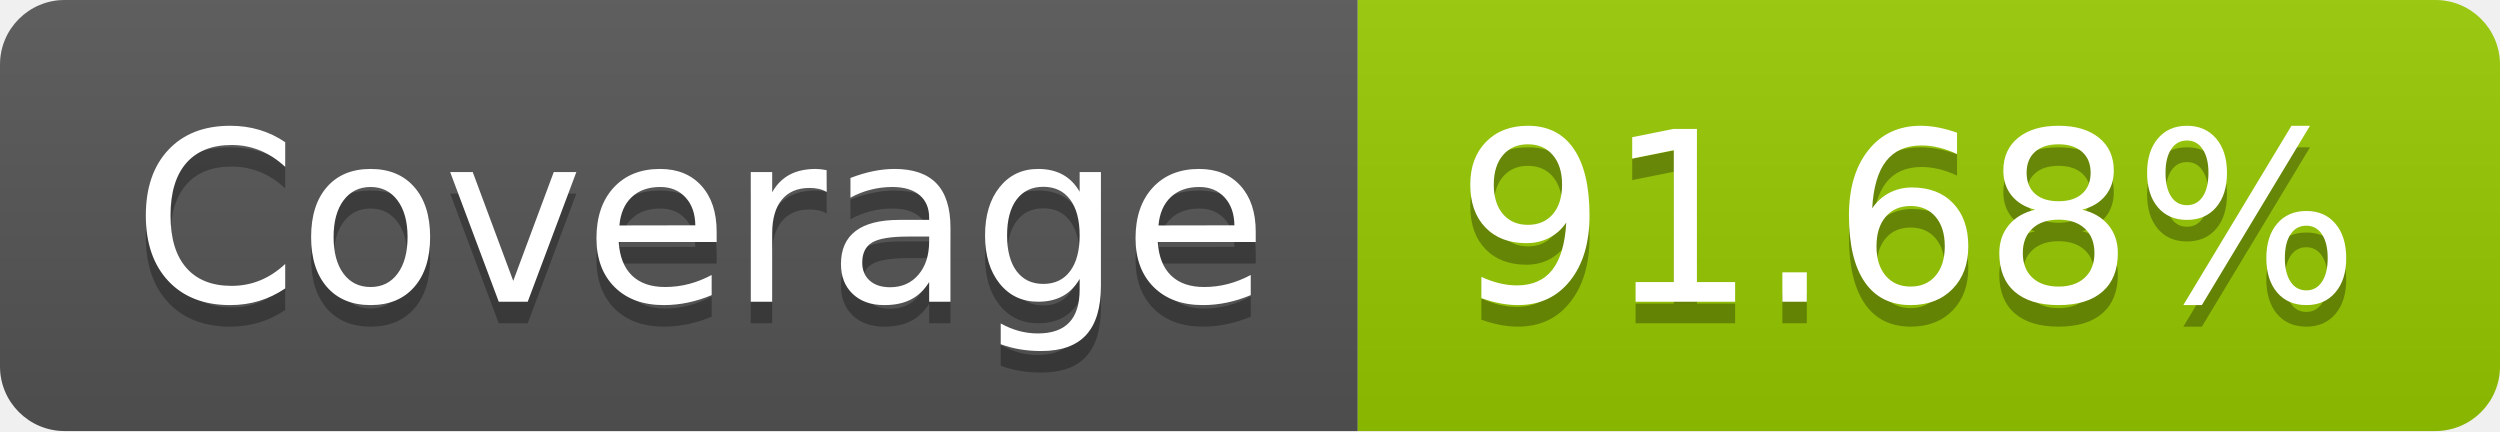
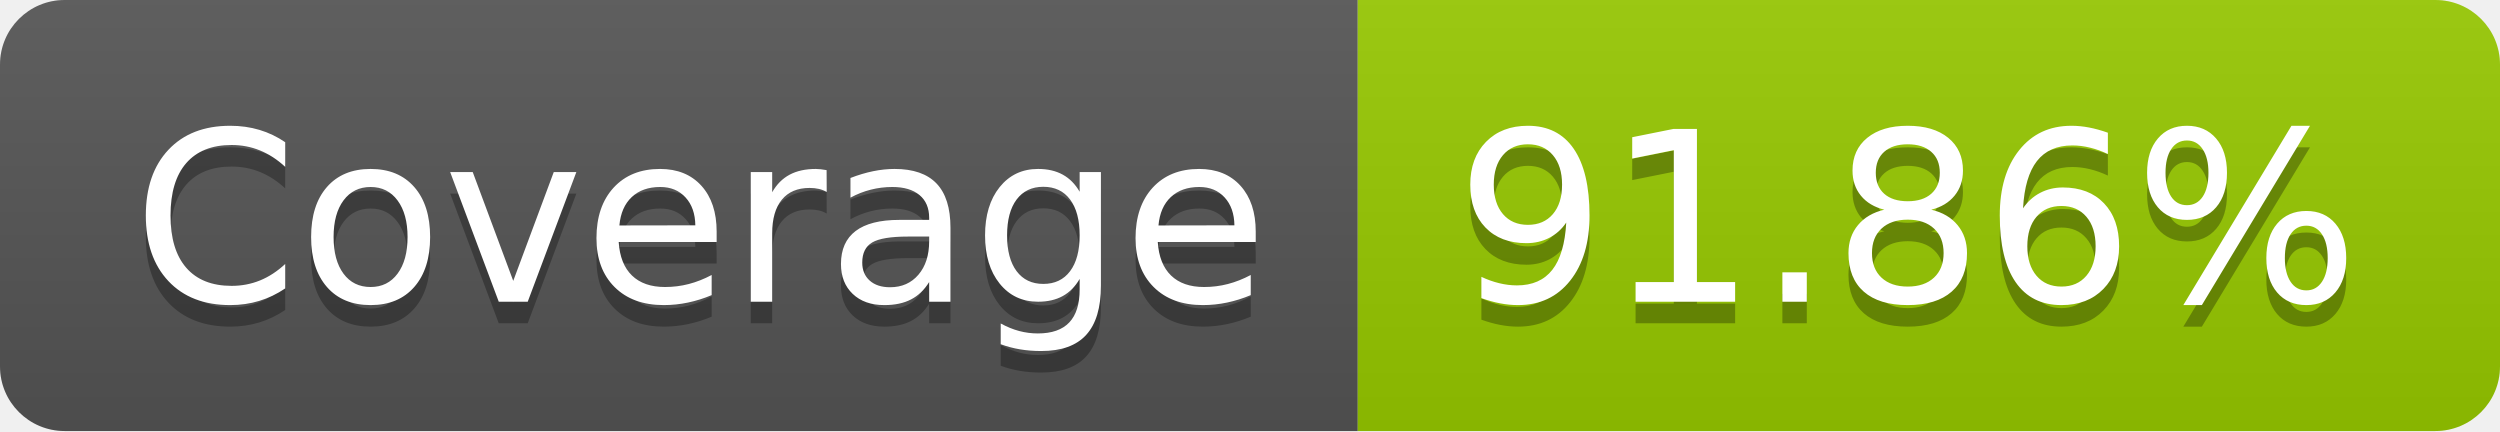
- <svg xmlns="http://www.w3.org/2000/svg" width="116" height="20" role="img" aria-label="Coverage: 91.68%">
+ <svg xmlns="http://www.w3.org/2000/svg" width="116" height="20" role="img" aria-label="Coverage: 91.86%">
  <linearGradient id="s" x2="0" y2="100%">
    <stop offset="0" stop-color="#bbb" stop-opacity=".1" />
    <stop offset="1" stop-opacity=".1" />
  </linearGradient>
  <clipPath id="r">
    <rect width="116" height="20" rx="3" fill="#fff" />
  </clipPath>
  <g clip-path="url(#r)">
    <rect width="63" height="20" fill="#555" />
    <rect x="63" width="53" height="20" fill="#97ca00" />
    <rect width="116" height="20" fill="url(#s)" />
  </g>
  <g fill="#fff" text-anchor="middle" font-family="Verdana,Geneva,DejaVu Sans,sans-serif" text-rendering="geometricPrecision" font-size="110">
    <text aria-hidden="true" x="325" y="150" fill="#010101" fill-opacity=".3" transform="scale(.1)" textLength="530">Coverage</text>
    <text x="325" y="140" transform="scale(.1)" fill="#fff" textLength="530">Coverage</text>
-     <text aria-hidden="true" x="885" y="150" fill="#010101" fill-opacity=".3" transform="scale(.1)" textLength="430">91.68%</text>
-     <text x="885" y="140" transform="scale(.1)" fill="#fff" textLength="430">91.68%</text>
+     <text aria-hidden="true" x="885" y="150" fill="#010101" fill-opacity=".3" transform="scale(.1)" textLength="430">91.86%</text>
+     <text x="885" y="140" transform="scale(.1)" fill="#fff" textLength="430">91.86%</text>
  </g>
</svg>
